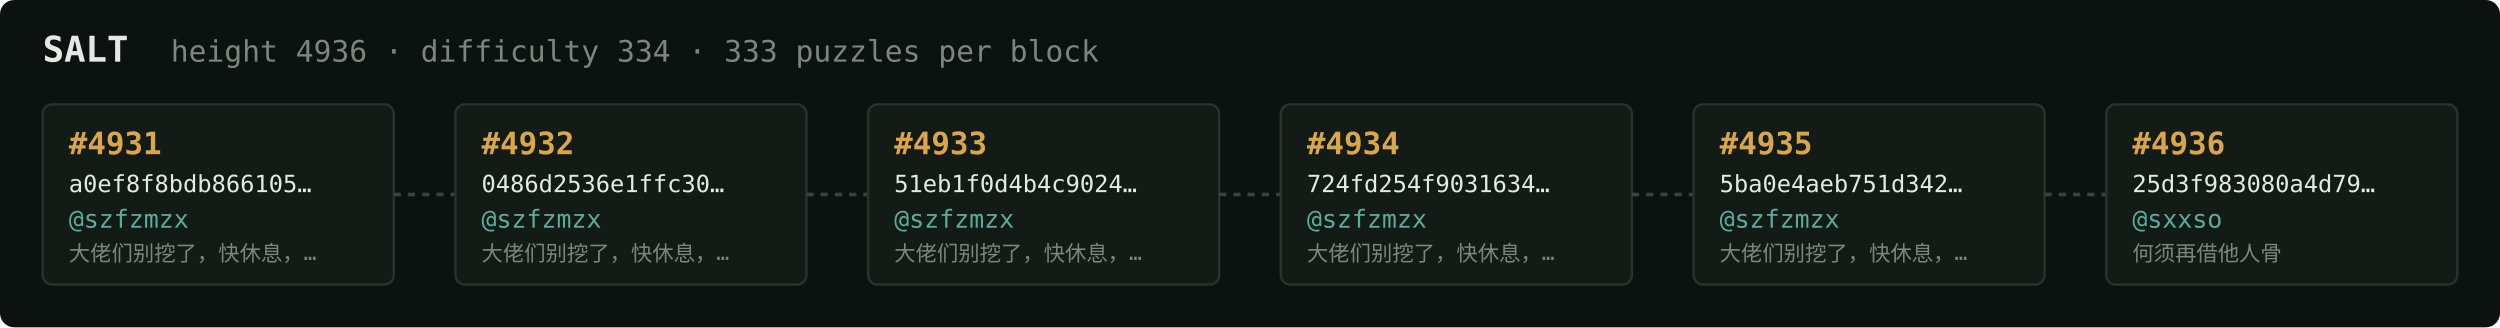
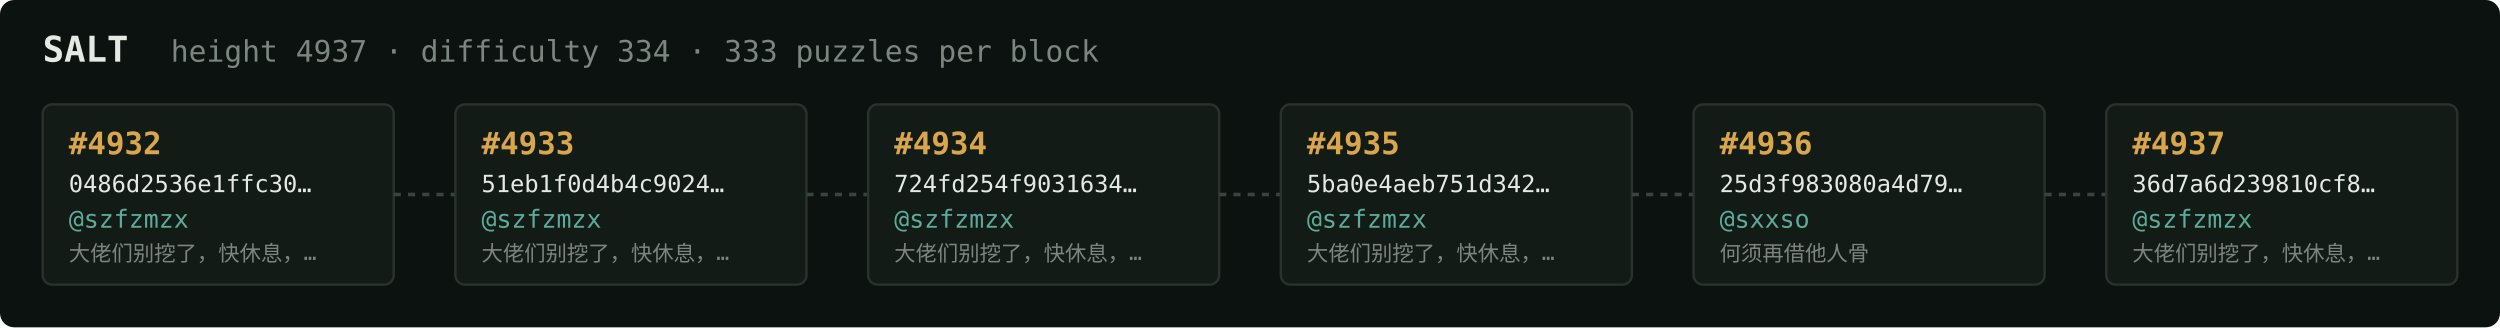
<svg xmlns="http://www.w3.org/2000/svg" width="1054" height="138" viewBox="0 0 1054 138" font-family="ui-monospace,SFMono-Regular,Menlo,monospace">
  <rect fill="#0c1210" width="1054" height="138" rx="6" />
  <text x="18" y="26" fill="#e5e9e3" font-size="15" font-weight="700">SALT</text>
-   <text x="72" y="26" fill="#7a867f" font-size="12.5">height 4936 · difficulty 334 · 333 puzzles per block</text>
+   <text x="72" y="26" fill="#7a867f" font-size="12.5">height 4937 · difficulty 334 · 333 puzzles per block</text>
  <rect x="18" y="44" width="148" height="76" rx="4" fill="#131b17" stroke="#28332e" stroke-width="1" />
-   <text x="29" y="65" fill="#d9a64c" font-size="13" font-weight="700">#4931</text>
-   <text x="29" y="81" fill="#e5e9e3" font-size="10">a0ef8f8bdb866105…</text>
+   <text x="29" y="65" fill="#d9a64c" font-size="13" font-weight="700">#4932</text>
+   <text x="29" y="81" fill="#e5e9e3" font-size="10">0486d2536e1ffc30…</text>
  <text x="29" y="96" fill="#5cab9b" font-size="10.5">@szfzmzx</text>
  <text x="29" y="110" fill="#7a867f" font-size="9">大佬们别挖了，快休息，…</text>
  <line x1="166" y1="82.0" x2="192" y2="82.0" stroke="#38443e" stroke-width="1.5" stroke-dasharray="3 3" />
  <rect x="192" y="44" width="148" height="76" rx="4" fill="#131b17" stroke="#28332e" stroke-width="1" />
-   <text x="203" y="65" fill="#d9a64c" font-size="13" font-weight="700">#4932</text>
-   <text x="203" y="81" fill="#e5e9e3" font-size="10">0486d2536e1ffc30…</text>
+   <text x="203" y="65" fill="#d9a64c" font-size="13" font-weight="700">#4933</text>
+   <text x="203" y="81" fill="#e5e9e3" font-size="10">51eb1f0d4b4c9024…</text>
  <text x="203" y="96" fill="#5cab9b" font-size="10.5">@szfzmzx</text>
  <text x="203" y="110" fill="#7a867f" font-size="9">大佬们别挖了，快休息，…</text>
  <line x1="340" y1="82.0" x2="366" y2="82.0" stroke="#38443e" stroke-width="1.5" stroke-dasharray="3 3" />
  <rect x="366" y="44" width="148" height="76" rx="4" fill="#131b17" stroke="#28332e" stroke-width="1" />
-   <text x="377" y="65" fill="#d9a64c" font-size="13" font-weight="700">#4933</text>
-   <text x="377" y="81" fill="#e5e9e3" font-size="10">51eb1f0d4b4c9024…</text>
+   <text x="377" y="65" fill="#d9a64c" font-size="13" font-weight="700">#4934</text>
+   <text x="377" y="81" fill="#e5e9e3" font-size="10">724fd254f9031634…</text>
  <text x="377" y="96" fill="#5cab9b" font-size="10.5">@szfzmzx</text>
  <text x="377" y="110" fill="#7a867f" font-size="9">大佬们别挖了，快休息，…</text>
  <line x1="514" y1="82.0" x2="540" y2="82.0" stroke="#38443e" stroke-width="1.5" stroke-dasharray="3 3" />
  <rect x="540" y="44" width="148" height="76" rx="4" fill="#131b17" stroke="#28332e" stroke-width="1" />
-   <text x="551" y="65" fill="#d9a64c" font-size="13" font-weight="700">#4934</text>
-   <text x="551" y="81" fill="#e5e9e3" font-size="10">724fd254f9031634…</text>
+   <text x="551" y="65" fill="#d9a64c" font-size="13" font-weight="700">#4935</text>
+   <text x="551" y="81" fill="#e5e9e3" font-size="10">5ba0e4aeb751d342…</text>
  <text x="551" y="96" fill="#5cab9b" font-size="10.5">@szfzmzx</text>
  <text x="551" y="110" fill="#7a867f" font-size="9">大佬们别挖了，快休息，…</text>
  <line x1="688" y1="82.0" x2="714" y2="82.0" stroke="#38443e" stroke-width="1.5" stroke-dasharray="3 3" />
  <rect x="714" y="44" width="148" height="76" rx="4" fill="#131b17" stroke="#28332e" stroke-width="1" />
-   <text x="725" y="65" fill="#d9a64c" font-size="13" font-weight="700">#4935</text>
-   <text x="725" y="81" fill="#e5e9e3" font-size="10">5ba0e4aeb751d342…</text>
-   <text x="725" y="96" fill="#5cab9b" font-size="10.5">@szfzmzx</text>
-   <text x="725" y="110" fill="#7a867f" font-size="9">大佬们别挖了，快休息，…</text>
+   <text x="725" y="65" fill="#d9a64c" font-size="13" font-weight="700">#4936</text>
+   <text x="725" y="81" fill="#e5e9e3" font-size="10">25d3f983080a4d79…</text>
+   <text x="725" y="96" fill="#5cab9b" font-size="10.5">@sxxso</text>
+   <text x="725" y="110" fill="#7a867f" font-size="9">何须再借他人骨</text>
  <line x1="862" y1="82.0" x2="888" y2="82.0" stroke="#38443e" stroke-width="1.5" stroke-dasharray="3 3" />
  <rect x="888" y="44" width="148" height="76" rx="4" fill="#131b17" stroke="#28332e" stroke-width="1" />
-   <text x="899" y="65" fill="#d9a64c" font-size="13" font-weight="700">#4936</text>
-   <text x="899" y="81" fill="#e5e9e3" font-size="10">25d3f983080a4d79…</text>
-   <text x="899" y="96" fill="#5cab9b" font-size="10.5">@sxxso</text>
-   <text x="899" y="110" fill="#7a867f" font-size="9">何须再借他人骨</text>
+   <text x="899" y="65" fill="#d9a64c" font-size="13" font-weight="700">#4937</text>
+   <text x="899" y="81" fill="#e5e9e3" font-size="10">36d7a6d239810cf8…</text>
+   <text x="899" y="96" fill="#5cab9b" font-size="10.5">@szfzmzx</text>
+   <text x="899" y="110" fill="#7a867f" font-size="9">大佬们别挖了，快休息，…</text>
</svg>
